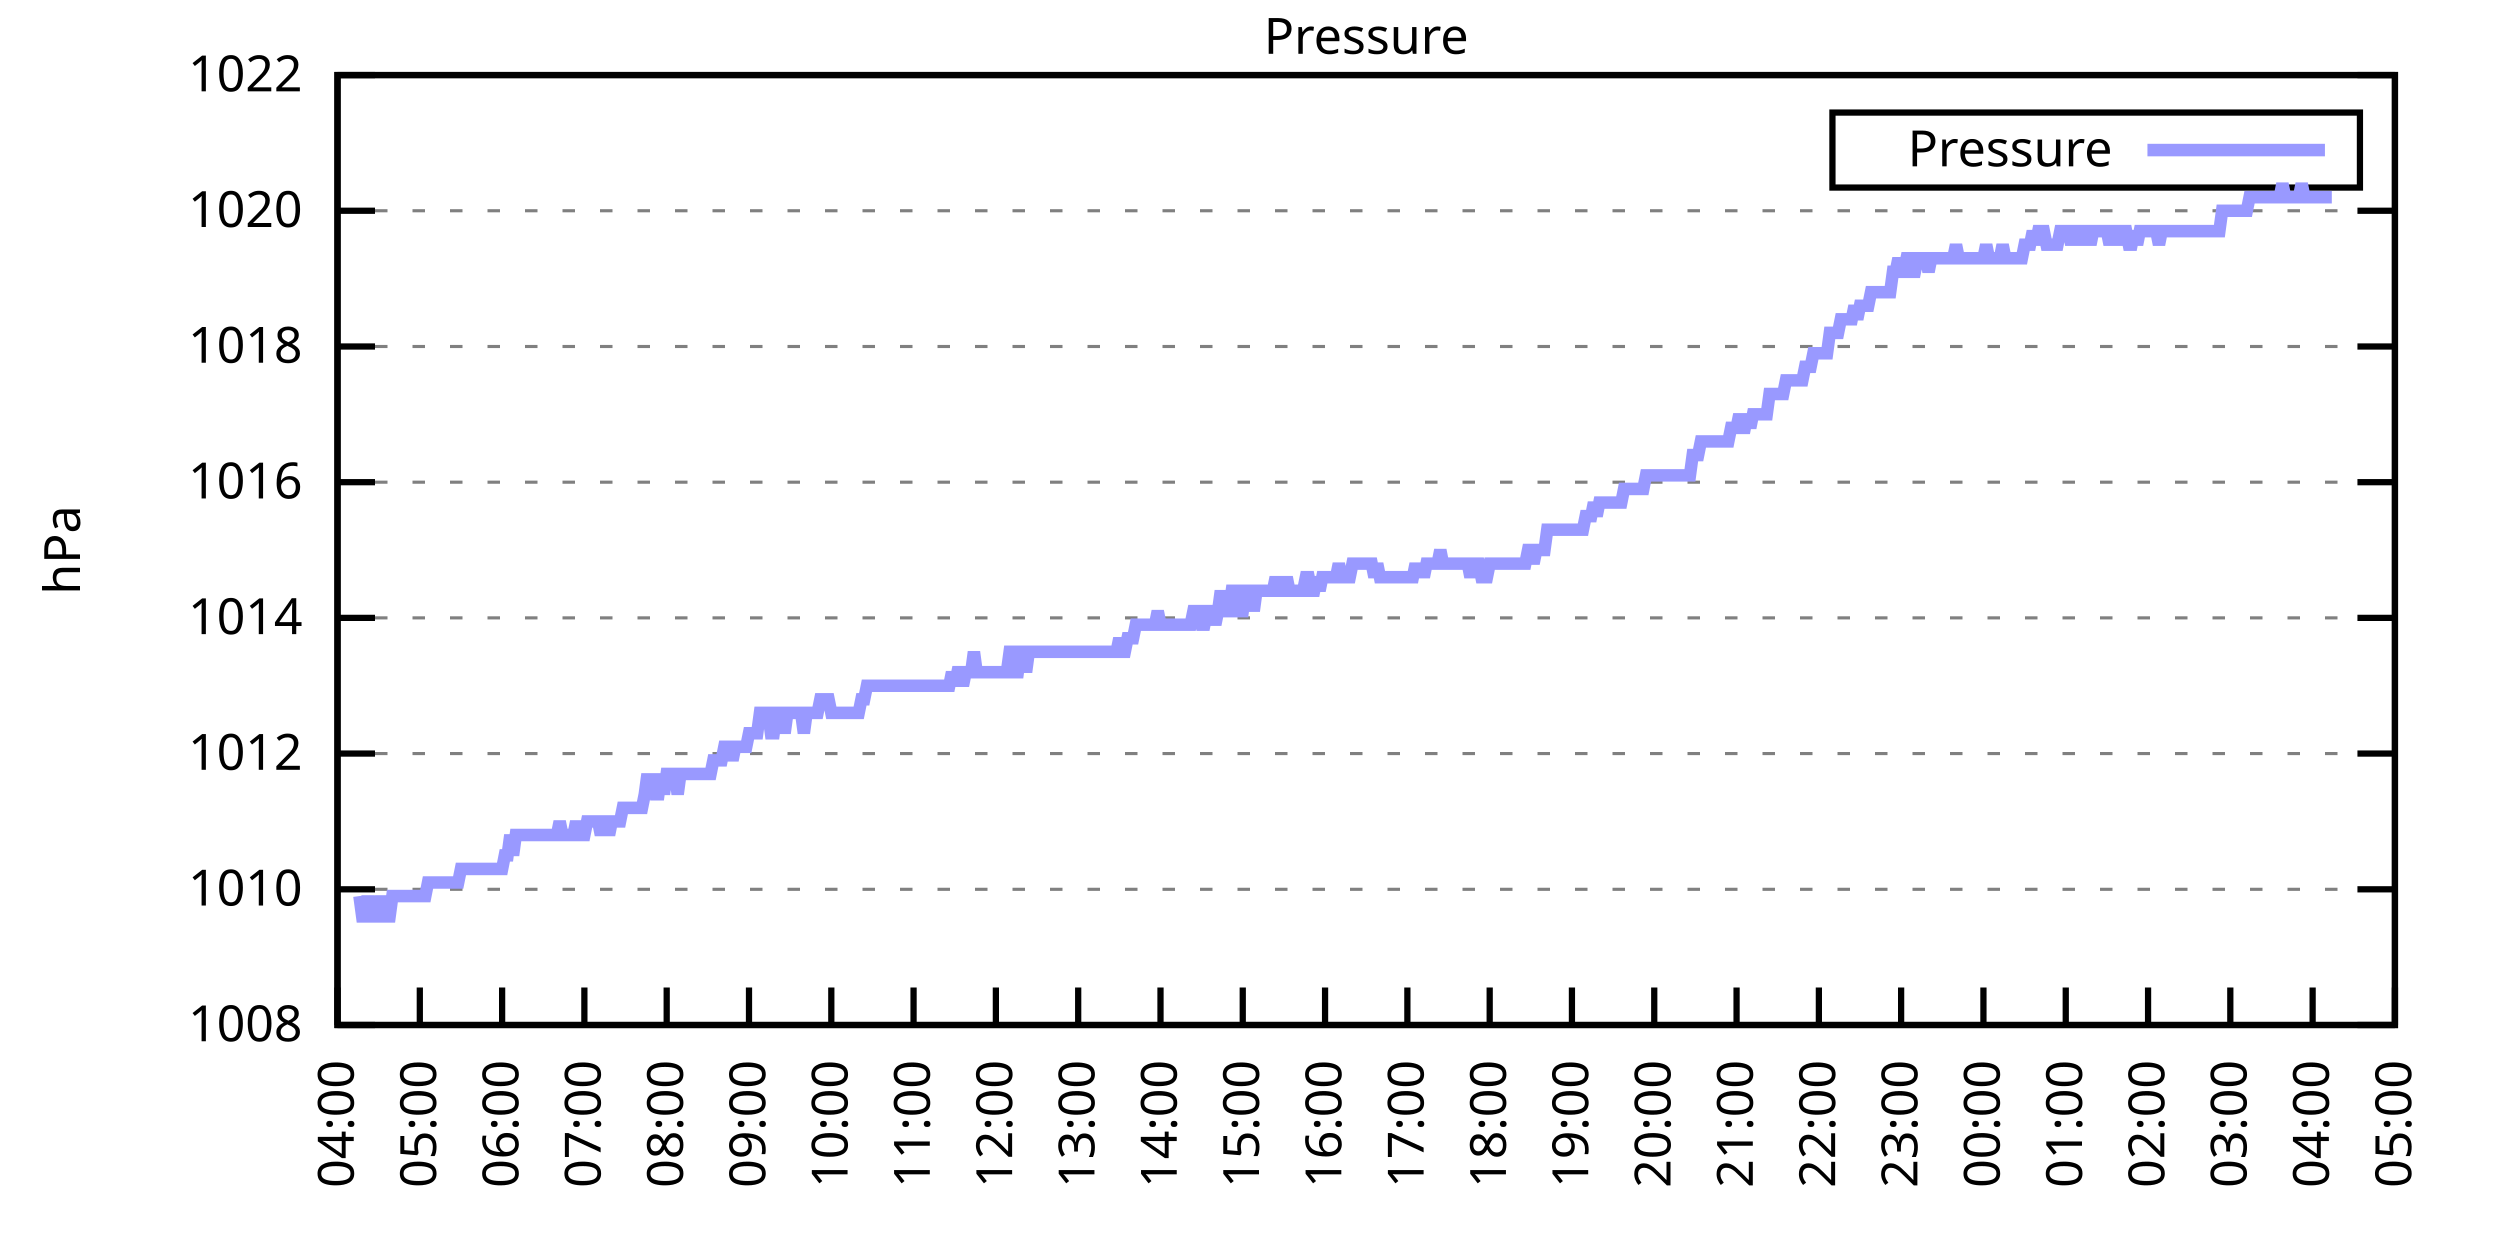
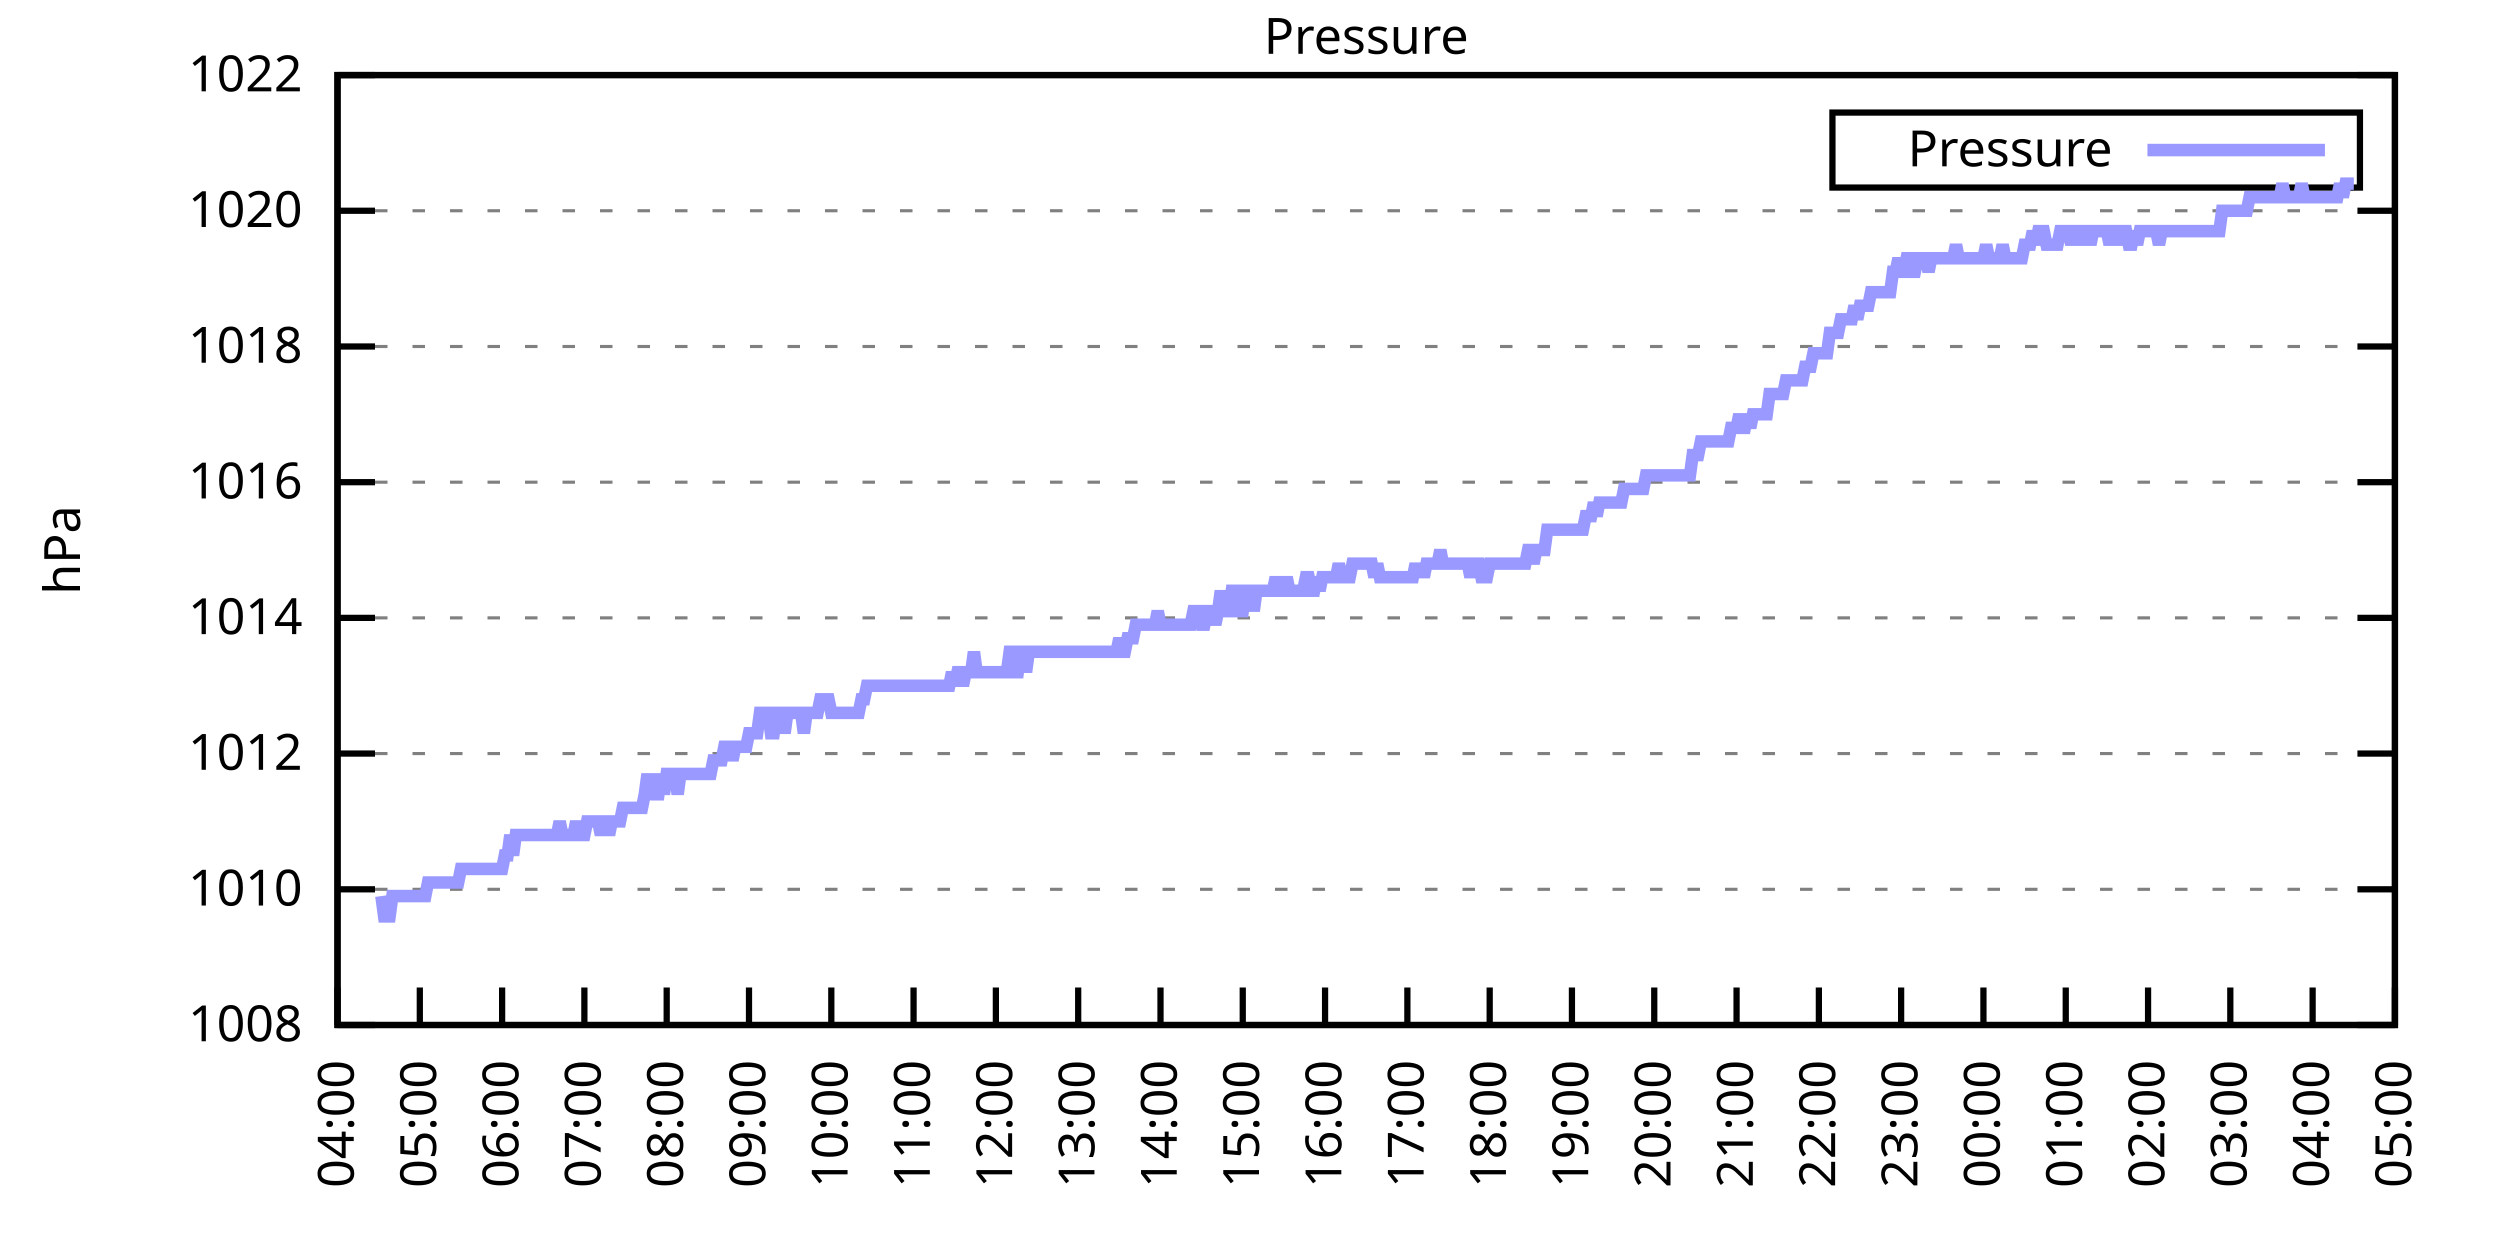
<svg xmlns="http://www.w3.org/2000/svg" xmlns:xlink="http://www.w3.org/1999/xlink" width="400" height="200" viewBox="0 0 400 200">
  <g id="gnuplot_canvas">
    <rect x="0" y="0" width="400" height="200" fill="none" />
    <defs>
      <circle id="gpDot" r="0.5" stroke-width="0.5" stroke="currentColor" />
      <path id="gpPt0" stroke-width="0.333" stroke="currentColor" d="M-1,0 h2 M0,-1 v2" />
      <path id="gpPt1" stroke-width="0.333" stroke="currentColor" d="M-1,-1 L1,1 M1,-1 L-1,1" />
      <path id="gpPt2" stroke-width="0.333" stroke="currentColor" d="M-1,0 L1,0 M0,-1 L0,1 M-1,-1 L1,1 M-1,1 L1,-1" />
      <rect id="gpPt3" stroke-width="0.333" stroke="currentColor" x="-1" y="-1" width="2" height="2" />
      <rect id="gpPt4" stroke-width="0.333" stroke="currentColor" fill="currentColor" x="-1" y="-1" width="2" height="2" />
      <circle id="gpPt5" stroke-width="0.333" stroke="currentColor" cx="0" cy="0" r="1" />
      <use xlink:href="#gpPt5" id="gpPt6" fill="currentColor" stroke="none" />
      <path id="gpPt7" stroke-width="0.333" stroke="currentColor" d="M0,-1.33 L-1.33,0.67 L1.33,0.67 z" />
      <use xlink:href="#gpPt7" id="gpPt8" fill="currentColor" stroke="none" />
      <use xlink:href="#gpPt7" id="gpPt9" stroke="currentColor" transform="rotate(180)" />
      <use xlink:href="#gpPt9" id="gpPt10" fill="currentColor" stroke="none" />
      <use xlink:href="#gpPt3" id="gpPt11" stroke="currentColor" transform="rotate(45)" />
      <use xlink:href="#gpPt11" id="gpPt12" fill="currentColor" stroke="none" />
      <path id="gpPt13" stroke-width="0.333" stroke="currentColor" d="M0,1.330 L1.265,0.411 L0.782,-1.067 L-0.782,-1.076 L-1.265,0.411 z" />
      <use xlink:href="#gpPt13" id="gpPt14" fill="currentColor" stroke="none" />
      <filter id="textbox" filterUnits="objectBoundingBox" x="0" y="0" height="1" width="1">
        <feFlood flood-color="white" flood-opacity="1" result="bgnd" />
        <feComposite in="SourceGraphic" in2="bgnd" operator="atop" />
      </filter>
      <filter id="greybox" filterUnits="objectBoundingBox" x="0" y="0" height="1" width="1">
        <feFlood flood-color="lightgrey" flood-opacity="1" result="grey" />
        <feComposite in="SourceGraphic" in2="grey" operator="atop" />
      </filter>
    </defs>
    <g fill="none" color="white" stroke="currentColor" stroke-width="1.00" stroke-linecap="butt" stroke-linejoin="miter">
</g>
    <g fill="none" color="black" stroke="currentColor" stroke-width="1.00" stroke-linecap="butt" stroke-linejoin="miter">
      <g stroke="none" shape-rendering="crispEdges">
        <polygon fill="rgb(255, 255, 255)" points="54.00,164.00 383.18,164.00 383.18,12.02 54.00,12.02 " />
      </g>
    </g>
    <g fill="none" color="black" stroke="currentColor" stroke-width="1.00" stroke-linecap="butt" stroke-linejoin="miter">
</g>
    <g fill="none" color="black" stroke="black" stroke-width="0.50" stroke-linecap="butt" stroke-linejoin="miter">
</g>
    <g fill="none" color="gray" stroke="currentColor" stroke-width="0.50" stroke-linecap="butt" stroke-linejoin="miter">
      <path stroke="gray" stroke-dasharray="2,4" class="gridline" d="M54.00,164.00 L383.19,164.00  " />
    </g>
    <g fill="none" color="gray" stroke="gray" stroke-width="1.00" stroke-linecap="butt" stroke-linejoin="miter">
</g>
    <g fill="none" color="black" stroke="currentColor" stroke-width="1.00" stroke-linecap="butt" stroke-linejoin="miter">
      <path stroke="black" d="M54.00,164.00 L60.00,164.00 M383.19,164.00 L377.19,164.00  " />
      <g transform="translate(48.40,166.60)" stroke="none" fill="black" font-family="Sans" font-size="8.00" text-anchor="end">
        <text>
          <tspan font-family="Sans"> 1008</tspan>
        </text>
      </g>
    </g>
    <g fill="none" color="black" stroke="currentColor" stroke-width="1.00" stroke-linecap="butt" stroke-linejoin="miter">
</g>
    <g fill="none" color="black" stroke="black" stroke-width="0.50" stroke-linecap="butt" stroke-linejoin="miter">
</g>
    <g fill="none" color="gray" stroke="currentColor" stroke-width="0.50" stroke-linecap="butt" stroke-linejoin="miter">
      <path stroke="gray" stroke-dasharray="2,4" class="gridline" d="M54.00,142.29 L383.19,142.29  " />
    </g>
    <g fill="none" color="gray" stroke="gray" stroke-width="1.00" stroke-linecap="butt" stroke-linejoin="miter">
</g>
    <g fill="none" color="black" stroke="currentColor" stroke-width="1.00" stroke-linecap="butt" stroke-linejoin="miter">
      <path stroke="black" d="M54.00,142.29 L60.00,142.29 M383.19,142.29 L377.19,142.29  " />
      <g transform="translate(48.40,144.89)" stroke="none" fill="black" font-family="Sans" font-size="8.00" text-anchor="end">
        <text>
          <tspan font-family="Sans"> 1010</tspan>
        </text>
      </g>
    </g>
    <g fill="none" color="black" stroke="currentColor" stroke-width="1.00" stroke-linecap="butt" stroke-linejoin="miter">
</g>
    <g fill="none" color="black" stroke="black" stroke-width="0.50" stroke-linecap="butt" stroke-linejoin="miter">
</g>
    <g fill="none" color="gray" stroke="currentColor" stroke-width="0.50" stroke-linecap="butt" stroke-linejoin="miter">
      <path stroke="gray" stroke-dasharray="2,4" class="gridline" d="M54.00,120.57 L383.19,120.57  " />
    </g>
    <g fill="none" color="gray" stroke="gray" stroke-width="1.00" stroke-linecap="butt" stroke-linejoin="miter">
</g>
    <g fill="none" color="black" stroke="currentColor" stroke-width="1.00" stroke-linecap="butt" stroke-linejoin="miter">
      <path stroke="black" d="M54.00,120.57 L60.00,120.57 M383.19,120.57 L377.19,120.57  " />
      <g transform="translate(48.40,123.17)" stroke="none" fill="black" font-family="Sans" font-size="8.00" text-anchor="end">
        <text>
          <tspan font-family="Sans"> 1012</tspan>
        </text>
      </g>
    </g>
    <g fill="none" color="black" stroke="currentColor" stroke-width="1.00" stroke-linecap="butt" stroke-linejoin="miter">
</g>
    <g fill="none" color="black" stroke="black" stroke-width="0.50" stroke-linecap="butt" stroke-linejoin="miter">
</g>
    <g fill="none" color="gray" stroke="currentColor" stroke-width="0.50" stroke-linecap="butt" stroke-linejoin="miter">
      <path stroke="gray" stroke-dasharray="2,4" class="gridline" d="M54.00,98.86 L383.19,98.86  " />
    </g>
    <g fill="none" color="gray" stroke="gray" stroke-width="1.00" stroke-linecap="butt" stroke-linejoin="miter">
</g>
    <g fill="none" color="black" stroke="currentColor" stroke-width="1.00" stroke-linecap="butt" stroke-linejoin="miter">
      <path stroke="black" d="M54.00,98.86 L60.00,98.86 M383.19,98.86 L377.19,98.86  " />
      <g transform="translate(48.40,101.46)" stroke="none" fill="black" font-family="Sans" font-size="8.00" text-anchor="end">
        <text>
          <tspan font-family="Sans"> 1014</tspan>
        </text>
      </g>
    </g>
    <g fill="none" color="black" stroke="currentColor" stroke-width="1.00" stroke-linecap="butt" stroke-linejoin="miter">
</g>
    <g fill="none" color="black" stroke="black" stroke-width="0.50" stroke-linecap="butt" stroke-linejoin="miter">
</g>
    <g fill="none" color="gray" stroke="currentColor" stroke-width="0.50" stroke-linecap="butt" stroke-linejoin="miter">
      <path stroke="gray" stroke-dasharray="2,4" class="gridline" d="M54.00,77.15 L383.19,77.15  " />
    </g>
    <g fill="none" color="gray" stroke="gray" stroke-width="1.00" stroke-linecap="butt" stroke-linejoin="miter">
</g>
    <g fill="none" color="black" stroke="currentColor" stroke-width="1.00" stroke-linecap="butt" stroke-linejoin="miter">
      <path stroke="black" d="M54.00,77.15 L60.00,77.15 M383.19,77.15 L377.19,77.15  " />
      <g transform="translate(48.40,79.75)" stroke="none" fill="black" font-family="Sans" font-size="8.00" text-anchor="end">
        <text>
          <tspan font-family="Sans"> 1016</tspan>
        </text>
      </g>
    </g>
    <g fill="none" color="black" stroke="currentColor" stroke-width="1.00" stroke-linecap="butt" stroke-linejoin="miter">
</g>
    <g fill="none" color="black" stroke="black" stroke-width="0.50" stroke-linecap="butt" stroke-linejoin="miter">
</g>
    <g fill="none" color="gray" stroke="currentColor" stroke-width="0.50" stroke-linecap="butt" stroke-linejoin="miter">
      <path stroke="gray" stroke-dasharray="2,4" class="gridline" d="M54.00,55.44 L383.19,55.44  " />
    </g>
    <g fill="none" color="gray" stroke="gray" stroke-width="1.00" stroke-linecap="butt" stroke-linejoin="miter">
</g>
    <g fill="none" color="black" stroke="currentColor" stroke-width="1.00" stroke-linecap="butt" stroke-linejoin="miter">
      <path stroke="black" d="M54.00,55.44 L60.00,55.44 M383.19,55.44 L377.19,55.44  " />
      <g transform="translate(48.40,58.04)" stroke="none" fill="black" font-family="Sans" font-size="8.00" text-anchor="end">
        <text>
          <tspan font-family="Sans"> 1018</tspan>
        </text>
      </g>
    </g>
    <g fill="none" color="black" stroke="currentColor" stroke-width="1.00" stroke-linecap="butt" stroke-linejoin="miter">
</g>
    <g fill="none" color="black" stroke="black" stroke-width="0.50" stroke-linecap="butt" stroke-linejoin="miter">
</g>
    <g fill="none" color="gray" stroke="currentColor" stroke-width="0.50" stroke-linecap="butt" stroke-linejoin="miter">
      <path stroke="gray" stroke-dasharray="2,4" class="gridline" d="M54.00,33.72 L383.19,33.72  " />
    </g>
    <g fill="none" color="gray" stroke="gray" stroke-width="1.00" stroke-linecap="butt" stroke-linejoin="miter">
</g>
    <g fill="none" color="black" stroke="currentColor" stroke-width="1.00" stroke-linecap="butt" stroke-linejoin="miter">
      <path stroke="black" d="M54.00,33.72 L60.00,33.72 M383.19,33.72 L377.19,33.72  " />
      <g transform="translate(48.40,36.32)" stroke="none" fill="black" font-family="Sans" font-size="8.00" text-anchor="end">
        <text>
          <tspan font-family="Sans"> 1020</tspan>
        </text>
      </g>
    </g>
    <g fill="none" color="black" stroke="currentColor" stroke-width="1.00" stroke-linecap="butt" stroke-linejoin="miter">
</g>
    <g fill="none" color="black" stroke="black" stroke-width="0.50" stroke-linecap="butt" stroke-linejoin="miter">
</g>
    <g fill="none" color="gray" stroke="currentColor" stroke-width="0.50" stroke-linecap="butt" stroke-linejoin="miter">
      <path stroke="gray" stroke-dasharray="2,4" class="gridline" d="M54.00,12.01 L383.19,12.01  " />
    </g>
    <g fill="none" color="gray" stroke="gray" stroke-width="1.00" stroke-linecap="butt" stroke-linejoin="miter">
</g>
    <g fill="none" color="black" stroke="currentColor" stroke-width="1.00" stroke-linecap="butt" stroke-linejoin="miter">
      <path stroke="black" d="M54.00,12.01 L60.00,12.01 M383.19,12.01 L377.19,12.01  " />
      <g transform="translate(48.40,14.61)" stroke="none" fill="black" font-family="Sans" font-size="8.00" text-anchor="end">
        <text>
          <tspan font-family="Sans"> 1022</tspan>
        </text>
      </g>
    </g>
    <g fill="none" color="black" stroke="currentColor" stroke-width="1.00" stroke-linecap="butt" stroke-linejoin="miter">
      <path stroke="black" d="M54.00,164.00 L54.00,158.00  " />
      <g transform="translate(56.60,169.60) rotate(270.00)" stroke="none" fill="black" font-family="Sans" font-size="8.00" text-anchor="end">
        <text>
          <tspan font-family="Sans">04:00</tspan>
        </text>
      </g>
    </g>
    <g fill="none" color="black" stroke="currentColor" stroke-width="1.00" stroke-linecap="butt" stroke-linejoin="miter">
      <path stroke="black" d="M67.17,164.00 L67.17,158.00  " />
      <g transform="translate(69.77,169.60) rotate(270.00)" stroke="none" fill="black" font-family="Sans" font-size="8.00" text-anchor="end">
        <text>
          <tspan font-family="Sans">05:00</tspan>
        </text>
      </g>
    </g>
    <g fill="none" color="black" stroke="currentColor" stroke-width="1.00" stroke-linecap="butt" stroke-linejoin="miter">
      <path stroke="black" d="M80.34,164.00 L80.34,158.00  " />
      <g transform="translate(82.94,169.60) rotate(270.00)" stroke="none" fill="black" font-family="Sans" font-size="8.00" text-anchor="end">
        <text>
          <tspan font-family="Sans">06:00</tspan>
        </text>
      </g>
    </g>
    <g fill="none" color="black" stroke="currentColor" stroke-width="1.00" stroke-linecap="butt" stroke-linejoin="miter">
      <path stroke="black" d="M93.50,164.00 L93.50,158.00  " />
      <g transform="translate(96.10,169.60) rotate(270.00)" stroke="none" fill="black" font-family="Sans" font-size="8.00" text-anchor="end">
        <text>
          <tspan font-family="Sans">07:00</tspan>
        </text>
      </g>
    </g>
    <g fill="none" color="black" stroke="currentColor" stroke-width="1.00" stroke-linecap="butt" stroke-linejoin="miter">
      <path stroke="black" d="M106.67,164.00 L106.67,158.00  " />
      <g transform="translate(109.27,169.60) rotate(270.00)" stroke="none" fill="black" font-family="Sans" font-size="8.00" text-anchor="end">
        <text>
          <tspan font-family="Sans">08:00</tspan>
        </text>
      </g>
    </g>
    <g fill="none" color="black" stroke="currentColor" stroke-width="1.00" stroke-linecap="butt" stroke-linejoin="miter">
      <path stroke="black" d="M119.84,164.00 L119.84,158.00  " />
      <g transform="translate(122.44,169.60) rotate(270.00)" stroke="none" fill="black" font-family="Sans" font-size="8.00" text-anchor="end">
        <text>
          <tspan font-family="Sans">09:00</tspan>
        </text>
      </g>
    </g>
    <g fill="none" color="black" stroke="currentColor" stroke-width="1.00" stroke-linecap="butt" stroke-linejoin="miter">
      <path stroke="black" d="M133.01,164.00 L133.01,158.00  " />
      <g transform="translate(135.61,169.60) rotate(270.00)" stroke="none" fill="black" font-family="Sans" font-size="8.00" text-anchor="end">
        <text>
          <tspan font-family="Sans">10:00</tspan>
        </text>
      </g>
    </g>
    <g fill="none" color="black" stroke="currentColor" stroke-width="1.00" stroke-linecap="butt" stroke-linejoin="miter">
      <path stroke="black" d="M146.17,164.00 L146.17,158.00  " />
      <g transform="translate(148.77,169.60) rotate(270.00)" stroke="none" fill="black" font-family="Sans" font-size="8.00" text-anchor="end">
        <text>
          <tspan font-family="Sans">11:00</tspan>
        </text>
      </g>
    </g>
    <g fill="none" color="black" stroke="currentColor" stroke-width="1.00" stroke-linecap="butt" stroke-linejoin="miter">
      <path stroke="black" d="M159.34,164.00 L159.34,158.00  " />
      <g transform="translate(161.94,169.60) rotate(270.00)" stroke="none" fill="black" font-family="Sans" font-size="8.00" text-anchor="end">
        <text>
          <tspan font-family="Sans">12:00</tspan>
        </text>
      </g>
    </g>
    <g fill="none" color="black" stroke="currentColor" stroke-width="1.00" stroke-linecap="butt" stroke-linejoin="miter">
      <path stroke="black" d="M172.51,164.00 L172.51,158.00  " />
      <g transform="translate(175.11,169.60) rotate(270.00)" stroke="none" fill="black" font-family="Sans" font-size="8.00" text-anchor="end">
        <text>
          <tspan font-family="Sans">13:00</tspan>
        </text>
      </g>
    </g>
    <g fill="none" color="black" stroke="currentColor" stroke-width="1.00" stroke-linecap="butt" stroke-linejoin="miter">
      <path stroke="black" d="M185.68,164.00 L185.68,158.00  " />
      <g transform="translate(188.28,169.60) rotate(270.00)" stroke="none" fill="black" font-family="Sans" font-size="8.00" text-anchor="end">
        <text>
          <tspan font-family="Sans">14:00</tspan>
        </text>
      </g>
    </g>
    <g fill="none" color="black" stroke="currentColor" stroke-width="1.00" stroke-linecap="butt" stroke-linejoin="miter">
      <path stroke="black" d="M198.84,164.00 L198.84,158.00  " />
      <g transform="translate(201.44,169.60) rotate(270.00)" stroke="none" fill="black" font-family="Sans" font-size="8.00" text-anchor="end">
        <text>
          <tspan font-family="Sans">15:00</tspan>
        </text>
      </g>
    </g>
    <g fill="none" color="black" stroke="currentColor" stroke-width="1.00" stroke-linecap="butt" stroke-linejoin="miter">
      <path stroke="black" d="M212.01,164.00 L212.01,158.00  " />
      <g transform="translate(214.61,169.60) rotate(270.00)" stroke="none" fill="black" font-family="Sans" font-size="8.00" text-anchor="end">
        <text>
          <tspan font-family="Sans">16:00</tspan>
        </text>
      </g>
    </g>
    <g fill="none" color="black" stroke="currentColor" stroke-width="1.00" stroke-linecap="butt" stroke-linejoin="miter">
      <path stroke="black" d="M225.18,164.00 L225.18,158.00  " />
      <g transform="translate(227.78,169.60) rotate(270.00)" stroke="none" fill="black" font-family="Sans" font-size="8.00" text-anchor="end">
        <text>
          <tspan font-family="Sans">17:00</tspan>
        </text>
      </g>
    </g>
    <g fill="none" color="black" stroke="currentColor" stroke-width="1.00" stroke-linecap="butt" stroke-linejoin="miter">
      <path stroke="black" d="M238.35,164.00 L238.35,158.00  " />
      <g transform="translate(240.95,169.60) rotate(270.00)" stroke="none" fill="black" font-family="Sans" font-size="8.00" text-anchor="end">
        <text>
          <tspan font-family="Sans">18:00</tspan>
        </text>
      </g>
    </g>
    <g fill="none" color="black" stroke="currentColor" stroke-width="1.00" stroke-linecap="butt" stroke-linejoin="miter">
      <path stroke="black" d="M251.51,164.00 L251.51,158.00  " />
      <g transform="translate(254.11,169.60) rotate(270.00)" stroke="none" fill="black" font-family="Sans" font-size="8.00" text-anchor="end">
        <text>
          <tspan font-family="Sans">19:00</tspan>
        </text>
      </g>
    </g>
    <g fill="none" color="black" stroke="currentColor" stroke-width="1.00" stroke-linecap="butt" stroke-linejoin="miter">
      <path stroke="black" d="M264.68,164.00 L264.68,158.00  " />
      <g transform="translate(267.28,169.60) rotate(270.00)" stroke="none" fill="black" font-family="Sans" font-size="8.00" text-anchor="end">
        <text>
          <tspan font-family="Sans">20:00</tspan>
        </text>
      </g>
    </g>
    <g fill="none" color="black" stroke="currentColor" stroke-width="1.00" stroke-linecap="butt" stroke-linejoin="miter">
      <path stroke="black" d="M277.85,164.00 L277.85,158.00  " />
      <g transform="translate(280.45,169.60) rotate(270.00)" stroke="none" fill="black" font-family="Sans" font-size="8.00" text-anchor="end">
        <text>
          <tspan font-family="Sans">21:00</tspan>
        </text>
      </g>
    </g>
    <g fill="none" color="black" stroke="currentColor" stroke-width="1.00" stroke-linecap="butt" stroke-linejoin="miter">
      <path stroke="black" d="M291.02,164.00 L291.02,158.00  " />
      <g transform="translate(293.62,169.60) rotate(270.00)" stroke="none" fill="black" font-family="Sans" font-size="8.00" text-anchor="end">
        <text>
          <tspan font-family="Sans">22:00</tspan>
        </text>
      </g>
    </g>
    <g fill="none" color="black" stroke="currentColor" stroke-width="1.00" stroke-linecap="butt" stroke-linejoin="miter">
      <path stroke="black" d="M304.18,164.00 L304.18,158.00  " />
      <g transform="translate(306.78,169.60) rotate(270.00)" stroke="none" fill="black" font-family="Sans" font-size="8.00" text-anchor="end">
        <text>
          <tspan font-family="Sans">23:00</tspan>
        </text>
      </g>
    </g>
    <g fill="none" color="black" stroke="currentColor" stroke-width="1.00" stroke-linecap="butt" stroke-linejoin="miter">
      <path stroke="black" d="M317.35,164.00 L317.35,158.00  " />
      <g transform="translate(319.95,169.60) rotate(270.00)" stroke="none" fill="black" font-family="Sans" font-size="8.00" text-anchor="end">
        <text>
          <tspan font-family="Sans">00:00</tspan>
        </text>
      </g>
    </g>
    <g fill="none" color="black" stroke="currentColor" stroke-width="1.00" stroke-linecap="butt" stroke-linejoin="miter">
      <path stroke="black" d="M330.52,164.00 L330.52,158.00  " />
      <g transform="translate(333.12,169.60) rotate(270.00)" stroke="none" fill="black" font-family="Sans" font-size="8.00" text-anchor="end">
        <text>
          <tspan font-family="Sans">01:00</tspan>
        </text>
      </g>
    </g>
    <g fill="none" color="black" stroke="currentColor" stroke-width="1.00" stroke-linecap="butt" stroke-linejoin="miter">
      <path stroke="black" d="M343.69,164.00 L343.69,158.00  " />
      <g transform="translate(346.29,169.60) rotate(270.00)" stroke="none" fill="black" font-family="Sans" font-size="8.00" text-anchor="end">
        <text>
          <tspan font-family="Sans">02:00</tspan>
        </text>
      </g>
    </g>
    <g fill="none" color="black" stroke="currentColor" stroke-width="1.00" stroke-linecap="butt" stroke-linejoin="miter">
      <path stroke="black" d="M356.85,164.00 L356.85,158.00  " />
      <g transform="translate(359.45,169.60) rotate(270.00)" stroke="none" fill="black" font-family="Sans" font-size="8.00" text-anchor="end">
        <text>
          <tspan font-family="Sans">03:00</tspan>
        </text>
      </g>
    </g>
    <g fill="none" color="black" stroke="currentColor" stroke-width="1.00" stroke-linecap="butt" stroke-linejoin="miter">
      <path stroke="black" d="M370.02,164.00 L370.02,158.00  " />
      <g transform="translate(372.62,169.60) rotate(270.00)" stroke="none" fill="black" font-family="Sans" font-size="8.00" text-anchor="end">
        <text>
          <tspan font-family="Sans">04:00</tspan>
        </text>
      </g>
    </g>
    <g fill="none" color="black" stroke="currentColor" stroke-width="1.00" stroke-linecap="butt" stroke-linejoin="miter">
      <path stroke="black" d="M383.19,164.00 L383.19,158.00  " />
      <g transform="translate(385.79,169.60) rotate(270.00)" stroke="none" fill="black" font-family="Sans" font-size="8.00" text-anchor="end">
        <text>
          <tspan font-family="Sans">05:00</tspan>
        </text>
      </g>
    </g>
    <g fill="none" color="black" stroke="currentColor" stroke-width="1.00" stroke-linecap="butt" stroke-linejoin="miter">
</g>
    <g fill="none" color="black" stroke="currentColor" stroke-width="1.00" stroke-linecap="butt" stroke-linejoin="miter">
      <path stroke="black" d="M54.00,12.01 L54.00,164.00 L383.19,164.00 L383.19,12.01 L54.00,12.01 Z  " />
    </g>
    <g fill="none" color="black" stroke="currentColor" stroke-width="1.00" stroke-linecap="butt" stroke-linejoin="miter">
</g>
    <g fill="none" color="black" stroke="currentColor" stroke-width="1.00" stroke-linecap="butt" stroke-linejoin="miter">
      <path stroke="black" d="M293.19,30.01 L293.19,18.01 L377.59,18.01 L377.59,30.01 L293.19,30.01 Z  " />
    </g>
    <g id="Pressure_plot_1">
      <g fill="none" color="white" stroke="black" stroke-width="2.00" stroke-linecap="butt" stroke-linejoin="miter">
</g>
      <g fill="none" color="black" stroke="currentColor" stroke-width="2.00" stroke-linecap="butt" stroke-linejoin="miter">
        <g transform="translate(337.99,26.61)" stroke="none" fill="black" font-family="Sans" font-size="8.00" text-anchor="end">
          <text>
            <tspan font-family="Sans">Pressure</tspan>
          </text>
        </g>
      </g>
      <g fill="none" color="black" stroke="currentColor" stroke-width="2.00" stroke-linecap="butt" stroke-linejoin="miter">
-         <path stroke="rgb(153, 153, 255)" d="M343.59,24.01 L371.99,24.01 M57.51,143.37 L57.95,146.63 L58.39,146.63 L58.83,143.37 L59.27,146.63 L59.71,143.37   L60.14,146.63 L60.58,146.63 L61.02,143.37 L61.46,146.63 L61.90,146.63 L62.34,146.63 L62.78,143.37 L63.22,143.37   L63.66,143.37 L64.10,143.37 L64.53,143.37 L64.97,143.37 L65.41,143.37 L65.85,143.37 L66.29,143.37 L66.73,143.37   L67.17,143.37 L67.61,143.37 L68.05,143.37 L68.48,141.20 L68.92,141.20 L69.36,141.20 L69.80,141.20 L70.24,141.20   L70.68,141.20 L71.12,141.20 L71.56,141.20 L72.00,141.20 L72.43,141.20 L72.87,141.20 L73.31,141.20 L73.75,139.03   L74.19,139.03 L74.63,139.03 L75.07,139.03 L75.51,139.03 L75.95,139.03 L76.38,139.03 L76.82,139.03 L77.26,139.03   L77.70,139.03 L78.14,139.03 L78.58,139.03 L79.02,139.03 L79.46,139.03 L79.90,139.03 L80.34,139.03 L80.77,136.86   L81.21,136.86 L81.65,133.60 L82.09,136.86 L82.53,133.60 L82.97,133.60 L83.41,133.60 L83.85,133.60 L84.29,133.60   L84.72,133.60 L85.16,133.60 L85.60,133.60 L86.04,133.60 L86.48,133.60 L86.92,133.60 L87.36,133.60 L87.80,133.60   L88.24,133.60 L88.67,133.60 L89.11,133.60 L89.55,131.43 L89.99,133.60 L90.43,133.60 L90.87,133.60 L91.31,133.60   L91.75,133.60 L92.19,131.43 L92.62,133.60 L93.06,133.60 L93.50,133.60 L93.94,131.43 L94.38,131.43 L94.82,131.43   L95.26,131.43 L95.70,131.43 L96.14,133.60 L96.58,131.43 L97.01,131.43 L97.45,133.60 L97.89,131.43 L98.33,131.43   L98.77,131.43 L99.21,131.43 L99.65,129.26 L100.09,129.26 L100.53,129.26 L100.96,129.26 L101.40,129.26 L101.84,129.26   L102.28,129.26 L102.72,129.26 L103.16,127.09 L103.60,123.83 L104.04,127.09 L104.48,123.83 L104.91,127.09 L105.35,127.09   L105.79,123.83 L106.23,127.09 L106.67,123.83 L107.11,123.83 L107.55,123.83 L107.99,123.83 L108.43,127.09 L108.87,123.83   L109.30,123.83 L109.74,123.83 L110.18,123.83 L110.62,123.83 L111.06,123.83 L111.50,123.83 L111.94,123.83 L112.38,123.83   L112.82,123.83 L113.25,123.83 L113.69,123.83 L114.13,121.66 L114.57,121.66 L115.01,121.66 L115.45,121.66 L115.89,119.49   L116.33,119.49 L116.77,119.49 L117.20,121.66 L117.64,119.49 L118.08,119.49 L118.52,119.49 L118.96,119.49 L119.40,119.49   L119.84,117.32 L120.28,117.32 L120.72,117.32 L121.15,117.32 L121.59,114.06 L122.03,114.06 L122.47,114.06 L122.91,114.06   L123.35,117.32 L123.79,117.32 L124.23,114.06 L124.67,114.06 L125.11,114.06 L125.54,117.32 L125.98,114.06 L126.42,114.06   L126.86,114.06 L127.30,114.06 L127.74,114.06 L128.18,114.06 L128.62,117.32 L129.06,114.06 L129.49,114.06 L129.93,114.06   L130.37,114.06 L130.81,114.06 L131.25,111.89 L131.69,111.89 L132.13,111.89 L132.57,111.89 L133.01,114.06 L133.44,114.06   L133.88,114.06 L134.32,114.06 L134.76,114.06 L135.20,114.06 L135.64,114.06 L136.08,114.06 L136.52,114.06 L136.96,114.06   L137.39,114.06 L137.83,111.89 L138.27,111.89 L138.71,109.72 L139.15,109.72 L139.59,109.72 L140.03,109.72 L140.47,109.72   L140.91,109.72 L141.35,109.72 L141.78,109.72 L142.22,109.72 L142.66,109.72 L143.10,109.72 L143.54,109.72 L143.98,109.72   L144.42,109.72 L144.86,109.72 L145.30,109.72 L145.73,109.72 L146.17,109.72 L146.61,109.72 L147.05,109.72 L147.49,109.72   L147.93,109.72 L148.37,109.72 L148.81,109.72 L149.25,109.72 L149.68,109.72 L150.12,109.72 L150.56,109.72 L151.00,109.72   L151.44,109.72 L151.88,109.72 L152.32,107.55 L152.76,109.72 L153.20,107.55 L153.63,107.55 L154.07,109.72 L154.51,107.55   L154.95,107.55 L155.39,107.55 L155.83,104.29 L156.27,107.55 L156.71,107.55 L157.15,107.55 L157.59,107.55 L158.02,107.55   L158.46,107.55 L158.90,107.55 L159.34,107.55 L159.78,107.55 L160.22,107.55 L160.66,107.55 L161.10,107.55 L161.54,104.29   L161.97,104.29 L162.41,107.55 L162.85,107.55 L163.29,104.29 L163.73,104.29 L164.17,107.55 L164.61,104.29 L165.05,104.29   L165.49,104.29 L165.92,104.29 L166.36,104.29 L166.80,104.29 L167.24,104.29 L167.68,104.29 L168.12,104.29 L168.56,104.29   L169.00,104.29 L169.44,104.29 L169.87,104.29 L170.31,104.29 L170.75,104.29 L171.19,104.29 L171.63,104.29 L172.07,104.29   L172.51,104.29 L172.95,104.29 L173.39,104.29 L173.83,104.29 L174.26,104.29 L174.70,104.29 L175.14,104.29 L175.58,104.29   L176.02,104.29 L176.46,104.29 L176.90,104.29 L177.34,104.29 L177.78,104.29 L178.21,104.29 L178.65,104.29 L179.09,102.12   L179.53,104.29 L179.97,104.29 L180.41,102.12 L180.85,102.12 L181.29,102.12 L181.73,99.95 L182.16,99.95 L182.60,99.95   L183.04,99.95 L183.48,99.95 L183.92,99.95 L184.36,99.95 L184.80,99.95 L185.24,97.78 L185.68,99.95 L186.11,99.95   L186.55,99.95 L186.99,99.95 L187.43,99.95 L187.87,99.95 L188.31,99.95 L188.75,99.95 L189.19,99.95 L189.63,99.95   L190.07,99.95 L190.50,99.95 L190.94,97.78 L191.38,97.78 L191.82,97.78 L192.26,99.95 L192.70,99.95 L193.14,97.78   L193.58,97.78 L194.02,97.78 L194.45,99.95 L194.89,97.78 L195.33,94.52 L195.77,97.78 L196.21,97.78 L196.65,97.78   L197.09,94.52 L197.53,94.52 L197.97,94.52 L198.40,97.78 L198.84,97.78 L199.28,94.52 L199.72,94.52 L200.16,94.52   L200.60,97.78 L201.04,94.52 L201.92,94.52 L202.35,94.52 L202.79,94.52 L203.23,94.52 L203.67,94.52 L204.11,92.35   L204.55,94.52 L204.99,94.52 L205.43,94.52 L205.87,92.35 L206.31,94.52 L206.74,94.52 L207.18,94.52 L207.62,94.52   L208.06,94.52 L208.50,94.52 L208.94,92.35 L209.38,92.35 L209.82,94.52 L210.26,94.52 L210.69,92.35 L211.13,94.52   L211.57,92.35 L212.01,92.35 L212.45,92.35 L212.89,92.35 L213.33,92.35 L213.77,92.35 L214.21,90.18 L214.64,92.35   L215.08,92.35 L215.52,92.35 L215.96,92.35 L216.40,90.18 L216.84,90.18 L217.28,90.18 L217.72,90.18 L218.16,90.18   L218.60,90.18 L219.03,90.18 L219.47,90.18 L219.91,92.35 L220.35,90.18 L220.79,92.35 L221.23,92.35 L221.67,92.35   L222.11,92.35 L222.55,92.35 L222.98,92.35 L223.42,92.35 L223.86,92.35 L224.30,92.35 L224.74,92.35 L225.18,92.35   L225.62,92.35 L226.06,92.35 L226.50,90.18 L226.93,92.35 L227.37,90.18 L227.81,92.35 L228.25,90.18 L228.69,90.18   L229.13,90.18 L229.57,90.18 L230.01,90.18 L230.45,88.00 L230.88,90.18 L231.32,90.18 L231.76,90.18 L232.20,90.18   L232.64,90.18 L233.08,90.18 L233.52,90.18 L233.96,90.18 L234.40,90.18 L234.84,90.18 L235.27,92.35 L235.71,90.18   L236.15,90.18 L236.59,90.18 L237.03,92.35 L237.47,92.35 L237.91,92.35 L238.35,90.18 L238.79,90.18 L239.22,90.18   L239.66,90.18 L240.10,90.18 L240.54,90.18 L240.98,90.18 L241.42,90.18 L241.86,90.18 L242.30,90.18 L242.74,90.18   L243.17,90.18 L243.61,90.18 L244.05,90.18 L244.49,88.00 L244.93,88.00 L245.37,90.18 L245.81,88.00 L246.25,88.00   L246.69,88.00 L247.12,88.00 L247.56,84.75 L248.00,84.75 L248.44,84.75 L248.88,84.75 L249.32,84.75 L249.76,84.75   L250.20,84.75 L250.64,84.75 L251.08,84.75 L251.51,84.75 L251.95,84.75 L252.39,84.75 L252.83,84.75 L253.27,84.75   L253.71,82.58 L254.15,82.58 L254.59,82.58 L255.03,80.41 L255.46,82.58 L255.90,80.41 L256.34,80.41 L256.78,80.41   L257.22,80.41 L257.66,80.41 L258.10,80.41 L258.54,80.41 L258.98,80.41 L259.41,80.41 L259.85,78.23 L260.29,78.23   L260.73,78.23 L261.17,78.23 L261.61,78.23 L262.05,78.23 L262.49,78.23 L262.93,78.23 L263.36,76.06 L263.80,76.06   L264.24,76.06 L264.68,76.06 L265.12,76.06 L265.56,76.06 L266.00,76.06 L266.44,76.06 L266.88,76.06 L267.32,76.06   L267.75,76.06 L268.19,76.06 L268.63,76.06 L269.07,76.06 L269.51,76.06 L269.95,76.06 L270.39,76.06 L270.83,72.81   L271.27,72.81 L271.70,72.81 L272.14,70.63 L272.58,70.63 L273.02,70.63 L273.46,70.63 L273.90,70.63 L274.34,70.63   L274.78,70.63 L275.22,70.63 L275.65,70.63 L276.09,70.63 L276.53,70.63 L276.97,68.46 L277.41,68.46 L277.85,68.46   L278.29,66.29 L278.73,68.46 L279.17,68.46 L279.60,66.29 L280.04,68.46 L280.48,66.29 L280.92,66.29 L281.36,66.29   L281.80,66.29 L282.24,66.29 L282.68,66.29 L283.12,63.04 L283.56,63.04 L283.99,63.04 L284.43,63.04 L284.87,63.04   L285.31,63.04 L285.75,60.86 L286.19,60.86 L286.63,60.86 L287.07,60.86 L287.51,60.86 L287.94,60.86 L288.38,60.86   L288.82,58.69 L289.26,58.69 L289.70,58.69 L290.14,56.52 L290.58,56.52 L291.02,56.52 L291.46,56.52 L291.89,56.52   L292.33,56.52 L292.77,53.26 L293.21,53.26 L293.65,53.26 L294.09,53.26 L294.53,51.09 L294.97,51.09 L295.41,51.09   L295.84,51.09 L296.28,51.09 L296.72,48.92 L297.16,51.09 L297.60,48.92 L298.04,48.92 L298.48,48.92 L298.92,48.92   L299.36,46.75 L299.80,46.75 L300.23,46.75 L300.67,46.75 L301.11,46.75 L301.55,46.75 L301.99,46.75 L302.43,46.75   L302.87,43.49 L303.31,43.49 L303.75,41.32 L304.18,43.49 L304.62,43.49 L305.06,41.32 L305.50,41.32 L305.94,43.49   L306.38,43.49 L306.82,41.32 L307.26,41.32 L307.70,41.32 L308.13,41.32 L308.57,43.49 L309.01,41.32 L309.45,41.32   L309.89,41.32 L310.33,41.32 L310.77,41.32 L311.21,41.32 L311.65,41.32 L312.08,41.32 L312.52,41.32 L312.96,39.15   L313.40,41.32 L313.84,41.32 L314.28,41.32 L314.72,41.32 L315.16,41.32 L315.60,41.32 L316.04,41.32 L316.47,41.32   L316.91,41.32 L317.35,41.32 L317.79,39.15 L318.23,41.32 L318.67,41.32 L319.11,41.32 L319.55,41.32 L319.99,41.32   L320.42,39.15 L320.86,41.32 L321.30,41.32 L321.74,41.32 L322.18,41.32 L322.62,41.32 L323.06,41.32 L323.50,41.32   L323.94,39.15 L324.37,39.15 L324.81,39.15 L325.25,36.98 L325.69,39.15 L326.13,36.98 L326.57,36.98 L327.01,36.98   L327.45,39.15 L327.89,39.15 L328.33,39.15 L328.76,39.15 L329.20,39.15 L329.64,36.98 L330.08,36.98 L330.52,36.98   L330.96,36.98 L331.40,39.15 L331.84,36.98 L332.28,36.98 L332.71,36.98 L333.15,39.15 L333.59,36.98 L334.03,36.98   L334.47,39.15 L334.91,36.98 L335.35,36.98 L335.79,36.98 L336.23,36.98 L336.66,36.98 L337.10,36.98 L337.54,39.15   L337.98,36.98 L338.42,36.98 L338.86,36.98 L339.30,39.15 L339.74,36.98 L340.18,36.98 L340.61,39.15 L341.05,39.15   L341.49,36.98 L341.93,39.15 L342.37,36.98 L342.81,36.98 L343.25,36.98 L343.69,36.98 L344.13,36.98 L344.57,36.98   L345.00,36.98 L345.44,39.15 L345.88,36.98 L346.32,36.98 L346.76,36.98 L347.20,36.98 L347.64,36.98 L348.08,36.98   L348.52,36.98 L348.95,36.98 L349.39,36.98 L349.83,36.98 L350.27,36.98 L350.71,36.98 L351.15,36.98 L351.59,36.98   L352.03,36.98 L352.47,36.98 L352.90,36.98 L353.34,36.98 L353.78,36.98 L354.22,36.98 L354.66,36.98 L355.10,36.98   L355.54,33.72 L355.98,33.72 L356.42,33.72 L356.85,33.72 L357.29,33.72 L357.73,33.72 L358.17,33.72 L358.61,33.72   L359.05,33.72 L359.49,33.72 L359.93,31.55 L360.37,31.55 L360.81,31.55 L361.24,31.55 L361.68,31.55 L362.12,31.55   L362.56,31.55 L363.00,31.55 L363.44,31.55 L363.88,31.55 L364.32,31.55 L364.76,31.55 L365.19,29.38 L365.63,31.55   L366.07,31.55 L366.51,31.55 L366.95,31.55 L367.39,31.55 L367.83,31.55 L368.27,29.38 L368.71,31.55 L369.14,31.55   L369.58,31.55 L370.02,31.55 L370.46,31.55 L370.90,31.55 L371.34,31.55 L371.78,31.55 L372.22,31.55 L372.66,31.55   L373.09,31.55  " />
+         <path stroke="rgb(153, 153, 255)" d="M343.59,24.01 L371.99,24.01 M61.02,143.37 L61.46,146.63 L61.90,146.63 L62.34,146.63 L62.78,143.37 L63.22,143.37   L63.66,143.37 L64.10,143.37 L64.53,143.37 L64.97,143.37 L65.41,143.37 L65.85,143.37 L66.29,143.37 L66.73,143.37   L67.17,143.37 L67.61,143.37 L68.05,143.37 L68.48,141.20 L68.92,141.20 L69.36,141.20 L69.80,141.20 L70.24,141.20   L70.68,141.20 L71.12,141.20 L71.56,141.20 L72.00,141.20 L72.43,141.20 L72.87,141.20 L73.31,141.20 L73.75,139.03   L74.19,139.03 L74.63,139.03 L75.07,139.03 L75.51,139.03 L75.95,139.03 L76.38,139.03 L76.82,139.03 L77.26,139.03   L77.70,139.03 L78.14,139.03 L78.58,139.03 L79.02,139.03 L79.46,139.03 L79.90,139.03 L80.34,139.03 L80.77,136.86   L81.21,136.86 L81.65,133.60 L82.09,136.86 L82.53,133.60 L82.97,133.60 L83.41,133.60 L83.85,133.60 L84.29,133.60   L84.72,133.60 L85.16,133.60 L85.60,133.60 L86.04,133.60 L86.48,133.60 L86.92,133.60 L87.36,133.60 L87.80,133.60   L88.24,133.60 L88.67,133.60 L89.11,133.60 L89.55,131.43 L89.99,133.60 L90.43,133.60 L90.87,133.60 L91.31,133.60   L91.75,133.60 L92.19,131.43 L92.62,133.60 L93.06,133.60 L93.50,133.60 L93.94,131.43 L94.38,131.43 L94.82,131.43   L95.26,131.43 L95.70,131.43 L96.14,133.60 L96.58,131.43 L97.01,131.43 L97.45,133.60 L97.89,131.43 L98.33,131.43   L98.77,131.43 L99.21,131.43 L99.65,129.26 L100.09,129.26 L100.53,129.26 L100.96,129.26 L101.40,129.26 L101.84,129.26   L102.28,129.26 L102.72,129.26 L103.16,127.09 L103.60,123.83 L104.04,127.09 L104.48,123.83 L104.91,127.09 L105.35,127.09   L105.79,123.83 L106.23,127.09 L106.67,123.83 L107.11,123.83 L107.55,123.83 L107.99,123.83 L108.43,127.09 L108.87,123.83   L109.30,123.83 L109.74,123.83 L110.18,123.83 L110.62,123.83 L111.06,123.83 L111.50,123.83 L111.94,123.83 L112.38,123.83   L112.82,123.83 L113.25,123.83 L113.69,123.83 L114.13,121.66 L114.57,121.66 L115.01,121.66 L115.45,121.66 L115.89,119.49   L116.33,119.49 L116.77,119.49 L117.20,121.66 L117.64,119.49 L118.08,119.49 L118.52,119.49 L118.96,119.49 L119.40,119.49   L119.84,117.32 L120.28,117.32 L120.72,117.32 L121.15,117.32 L121.59,114.06 L122.03,114.06 L122.47,114.06 L122.91,114.06   L123.35,117.32 L123.79,117.32 L124.23,114.06 L124.67,114.06 L125.11,114.06 L125.54,117.32 L125.98,114.06 L126.42,114.06   L126.86,114.06 L127.30,114.06 L127.74,114.06 L128.18,114.06 L128.62,117.32 L129.06,114.06 L129.49,114.06 L129.93,114.06   L130.37,114.06 L130.81,114.06 L131.25,111.89 L131.69,111.89 L132.13,111.89 L132.57,111.89 L133.01,114.06 L133.44,114.06   L133.88,114.06 L134.32,114.06 L134.76,114.06 L135.20,114.06 L135.64,114.06 L136.08,114.06 L136.52,114.06 L136.96,114.06   L137.39,114.06 L137.83,111.89 L138.27,111.89 L138.71,109.72 L139.15,109.72 L139.59,109.72 L140.03,109.72 L140.47,109.72   L140.91,109.72 L141.35,109.72 L141.78,109.72 L142.22,109.72 L142.66,109.72 L143.10,109.72 L143.54,109.72 L143.98,109.72   L144.42,109.72 L144.86,109.72 L145.30,109.72 L145.73,109.72 L146.17,109.72 L146.61,109.72 L147.05,109.72 L147.49,109.72   L147.93,109.72 L148.37,109.72 L148.81,109.72 L149.25,109.72 L149.68,109.72 L150.12,109.72 L150.56,109.72 L151.00,109.72   L151.44,109.72 L151.88,109.72 L152.32,107.55 L152.76,109.72 L153.20,107.55 L153.63,107.55 L154.07,109.72 L154.51,107.55   L154.95,107.55 L155.39,107.55 L155.83,104.29 L156.27,107.55 L156.71,107.55 L157.15,107.55 L157.59,107.55 L158.02,107.55   L158.46,107.55 L158.90,107.55 L159.34,107.55 L159.78,107.55 L160.22,107.55 L160.66,107.55 L161.10,107.55 L161.54,104.29   L161.97,104.29 L162.41,107.55 L162.85,107.55 L163.29,104.29 L163.73,104.29 L164.17,107.55 L164.61,104.29 L165.05,104.29   L165.49,104.29 L165.92,104.29 L166.36,104.29 L166.80,104.29 L167.24,104.29 L167.68,104.29 L168.12,104.29 L168.56,104.29   L169.00,104.29 L169.44,104.29 L169.87,104.29 L170.31,104.29 L170.75,104.29 L171.19,104.29 L171.63,104.29 L172.07,104.29   L172.51,104.29 L172.95,104.29 L173.39,104.29 L173.83,104.29 L174.26,104.29 L174.70,104.29 L175.14,104.29 L175.58,104.29   L176.02,104.29 L176.46,104.29 L176.90,104.29 L177.34,104.29 L177.78,104.29 L178.21,104.29 L178.65,104.29 L179.09,102.12   L179.53,104.29 L179.97,104.29 L180.41,102.12 L180.85,102.12 L181.29,102.12 L181.73,99.95 L182.16,99.95 L182.60,99.95   L183.04,99.95 L183.48,99.95 L183.92,99.95 L184.36,99.95 L184.80,99.95 L185.24,97.78 L185.68,99.95 L186.11,99.95   L186.55,99.95 L186.99,99.95 L187.43,99.95 L187.87,99.95 L188.31,99.95 L188.75,99.95 L189.19,99.95 L189.63,99.95   L190.07,99.95 L190.50,99.95 L190.94,97.78 L191.38,97.78 L191.82,97.78 L192.26,99.95 L192.70,99.95 L193.14,97.78   L193.58,97.78 L194.02,97.78 L194.45,99.95 L194.89,97.78 L195.33,94.52 L195.77,97.78 L196.21,97.78 L196.65,97.78   L197.09,94.52 L197.53,94.52 L197.97,94.52 L198.40,97.78 L198.84,97.78 L199.28,94.52 L199.72,94.52 L200.16,94.52   L200.60,97.78 L201.04,94.52 L201.92,94.52 L202.35,94.52 L202.79,94.52 L203.23,94.52 L203.67,94.52 L204.11,92.35   L204.55,94.52 L204.99,94.52 L205.43,94.52 L205.87,92.35 L206.31,94.52 L206.74,94.52 L207.18,94.52 L207.62,94.52   L208.06,94.52 L208.50,94.52 L208.94,92.35 L209.38,92.35 L209.82,94.52 L210.26,94.52 L210.69,92.35 L211.13,94.52   L211.57,92.35 L212.01,92.35 L212.45,92.35 L212.89,92.35 L213.33,92.35 L213.77,92.35 L214.21,90.18 L214.64,92.35   L215.08,92.35 L215.52,92.35 L215.96,92.35 L216.40,90.18 L216.84,90.18 L217.28,90.18 L217.72,90.18 L218.16,90.18   L218.60,90.18 L219.03,90.18 L219.47,90.18 L219.91,92.35 L220.35,90.18 L220.79,92.35 L221.23,92.35 L221.67,92.35   L222.11,92.35 L222.55,92.35 L222.98,92.35 L223.42,92.35 L223.86,92.35 L224.30,92.35 L224.74,92.35 L225.18,92.35   L225.62,92.35 L226.06,92.35 L226.50,90.18 L226.93,92.35 L227.37,90.18 L227.81,92.35 L228.25,90.18 L228.69,90.18   L229.13,90.18 L229.57,90.18 L230.01,90.18 L230.45,88.00 L230.88,90.18 L231.32,90.18 L231.76,90.18 L232.20,90.18   L232.64,90.18 L233.08,90.18 L233.52,90.18 L233.96,90.18 L234.40,90.18 L234.84,90.18 L235.27,92.35 L235.71,90.18   L236.15,90.18 L236.59,90.18 L237.03,92.35 L237.47,92.35 L237.91,92.35 L238.35,90.18 L238.79,90.18 L239.22,90.18   L239.66,90.18 L240.10,90.18 L240.54,90.18 L240.98,90.18 L241.42,90.18 L241.86,90.18 L242.30,90.18 L242.74,90.18   L243.17,90.18 L243.61,90.18 L244.05,90.18 L244.49,88.00 L244.93,88.00 L245.37,90.18 L245.81,88.00 L246.25,88.00   L246.69,88.00 L247.12,88.00 L247.56,84.75 L248.00,84.75 L248.44,84.75 L248.88,84.75 L249.32,84.75 L249.76,84.75   L250.20,84.75 L250.64,84.75 L251.08,84.75 L251.51,84.75 L251.95,84.75 L252.39,84.75 L252.83,84.75 L253.27,84.75   L253.71,82.58 L254.15,82.58 L254.59,82.58 L255.03,80.41 L255.46,82.58 L255.90,80.41 L256.34,80.41 L256.78,80.41   L257.22,80.41 L257.66,80.41 L258.10,80.41 L258.54,80.41 L258.98,80.41 L259.41,80.41 L259.85,78.23 L260.29,78.23   L260.73,78.23 L261.17,78.23 L261.61,78.23 L262.05,78.23 L262.49,78.23 L262.93,78.23 L263.36,76.06 L263.80,76.06   L264.24,76.06 L264.68,76.06 L265.12,76.06 L265.56,76.06 L266.00,76.06 L266.44,76.06 L266.88,76.06 L267.32,76.06   L267.75,76.06 L268.19,76.06 L268.63,76.06 L269.07,76.06 L269.51,76.06 L269.95,76.06 L270.39,76.06 L270.83,72.81   L271.27,72.81 L271.70,72.81 L272.14,70.63 L272.58,70.63 L273.02,70.63 L273.46,70.63 L273.90,70.63 L274.34,70.63   L274.78,70.63 L275.22,70.63 L275.65,70.63 L276.09,70.63 L276.53,70.63 L276.97,68.46 L277.41,68.46 L277.85,68.46   L278.29,66.29 L278.73,68.46 L279.17,68.46 L279.60,66.29 L280.04,68.46 L280.48,66.29 L280.92,66.29 L281.36,66.29   L281.80,66.29 L282.24,66.29 L282.68,66.29 L283.12,63.04 L283.56,63.04 L283.99,63.04 L284.43,63.04 L284.87,63.04   L285.31,63.04 L285.75,60.86 L286.19,60.86 L286.63,60.86 L287.07,60.86 L287.51,60.86 L287.94,60.86 L288.38,60.86   L288.82,58.69 L289.26,58.69 L289.70,58.69 L290.14,56.52 L290.58,56.52 L291.02,56.52 L291.46,56.52 L291.89,56.52   L292.33,56.52 L292.77,53.26 L293.21,53.26 L293.65,53.26 L294.09,53.26 L294.53,51.09 L294.97,51.09 L295.41,51.09   L295.84,51.09 L296.28,51.09 L296.72,48.92 L297.16,51.09 L297.60,48.92 L298.04,48.92 L298.48,48.92 L298.92,48.92   L299.36,46.75 L299.80,46.75 L300.23,46.75 L300.67,46.75 L301.11,46.75 L301.55,46.75 L301.99,46.75 L302.43,46.75   L302.87,43.49 L303.31,43.49 L303.75,41.32 L304.18,43.49 L304.62,43.49 L305.06,41.32 L305.50,41.32 L305.94,43.49   L306.38,43.49 L306.82,41.32 L307.26,41.32 L307.70,41.32 L308.13,41.32 L308.57,43.49 L309.01,41.32 L309.45,41.32   L309.89,41.32 L310.33,41.32 L310.77,41.32 L311.21,41.32 L311.65,41.32 L312.08,41.32 L312.52,41.32 L312.96,39.15   L313.40,41.32 L313.84,41.32 L314.28,41.32 L314.72,41.32 L315.16,41.32 L315.60,41.32 L316.04,41.32 L316.47,41.32   L316.91,41.32 L317.35,41.32 L317.79,39.15 L318.23,41.32 L318.67,41.32 L319.11,41.32 L319.55,41.32 L319.99,41.32   L320.42,39.15 L320.86,41.32 L321.30,41.32 L321.74,41.32 L322.18,41.32 L322.62,41.32 L323.06,41.32 L323.50,41.32   L323.94,39.15 L324.37,39.15 L324.81,39.15 L325.25,36.98 L325.69,39.15 L326.13,36.98 L326.57,36.98 L327.01,36.98   L327.45,39.15 L327.89,39.15 L328.33,39.15 L328.76,39.15 L329.20,39.15 L329.64,36.98 L330.08,36.98 L330.52,36.98   L330.96,36.98 L331.40,39.15 L331.84,36.98 L332.28,36.98 L332.71,36.98 L333.15,39.15 L333.59,36.98 L334.03,36.98   L334.47,39.15 L334.91,36.98 L335.35,36.98 L335.79,36.98 L336.23,36.98 L336.66,36.98 L337.10,36.98 L337.54,39.15   L337.98,36.98 L338.42,36.98 L338.86,36.98 L339.30,39.15 L339.74,36.98 L340.18,36.98 L340.61,39.15 L341.05,39.15   L341.49,36.98 L341.93,39.15 L342.37,36.98 L342.81,36.98 L343.25,36.98 L343.69,36.98 L344.13,36.98 L344.57,36.98   L345.00,36.98 L345.44,39.15 L345.88,36.98 L346.32,36.98 L346.76,36.98 L347.20,36.98 L347.64,36.98 L348.08,36.98   L348.52,36.98 L348.95,36.98 L349.39,36.98 L349.83,36.98 L350.27,36.98 L350.71,36.98 L351.15,36.98 L351.59,36.98   L352.03,36.98 L352.47,36.98 L352.90,36.98 L353.34,36.98 L353.78,36.98 L354.22,36.98 L354.66,36.98 L355.10,36.98   L355.54,33.72 L355.98,33.72 L356.42,33.72 L356.85,33.72 L357.29,33.72 L357.73,33.72 L358.17,33.72 L358.61,33.72   L359.05,33.72 L359.49,33.72 L359.93,31.55 L360.37,31.55 L360.81,31.55 L361.24,31.55 L361.68,31.55 L362.12,31.55   L362.56,31.55 L363.00,31.55 L363.44,31.55 L363.88,31.55 L364.32,31.55 L364.76,31.55 L365.19,29.38 L365.63,31.55   L366.07,31.55 L366.51,31.55 L366.95,31.55 L367.39,31.55 L367.83,31.55 L368.27,29.38 L368.71,31.55 L369.14,31.55   L369.58,31.55 L370.02,31.55 L370.46,31.55 L370.90,31.55 L371.34,31.55 L371.78,31.55 L372.22,31.55 L372.66,31.55   L373.09,31.55 L373.53,31.55 L373.97,31.55 L374.41,29.38 L374.85,31.55 L375.29,29.38 L375.73,29.38 L376.17,29.38   L376.61,29.38  " />
      </g>
    </g>
    <g fill="none" color="black" stroke="currentColor" stroke-width="2.00" stroke-linecap="butt" stroke-linejoin="miter">
</g>
    <g fill="none" color="black" stroke="black" stroke-width="1.00" stroke-linecap="butt" stroke-linejoin="miter">
</g>
    <g fill="none" color="black" stroke="currentColor" stroke-width="1.00" stroke-linecap="butt" stroke-linejoin="miter">
      <path stroke="black" d="M54.00,12.01 L54.00,164.00 L383.19,164.00 L383.19,12.01 L54.00,12.01 Z  " />
      <g transform="translate(12.80,88.01) rotate(270.00)" stroke="none" fill="black" font-family="Sans" font-size="8.00" text-anchor="middle">
        <text>
          <tspan font-family="Sans">hPa</tspan>
        </text>
      </g>
    </g>
    <g fill="none" color="black" stroke="currentColor" stroke-width="1.00" stroke-linecap="butt" stroke-linejoin="miter">
</g>
    <g fill="none" color="black" stroke="currentColor" stroke-width="1.00" stroke-linecap="butt" stroke-linejoin="miter">
      <g transform="translate(218.59,8.61)" stroke="none" fill="black" font-family="Sans" font-size="8.00" text-anchor="middle">
        <text>
          <tspan font-family="Sans">Pressure</tspan>
        </text>
      </g>
    </g>
    <g fill="none" color="black" stroke="currentColor" stroke-width="1.00" stroke-linecap="butt" stroke-linejoin="miter">
</g>
  </g>
</svg>
